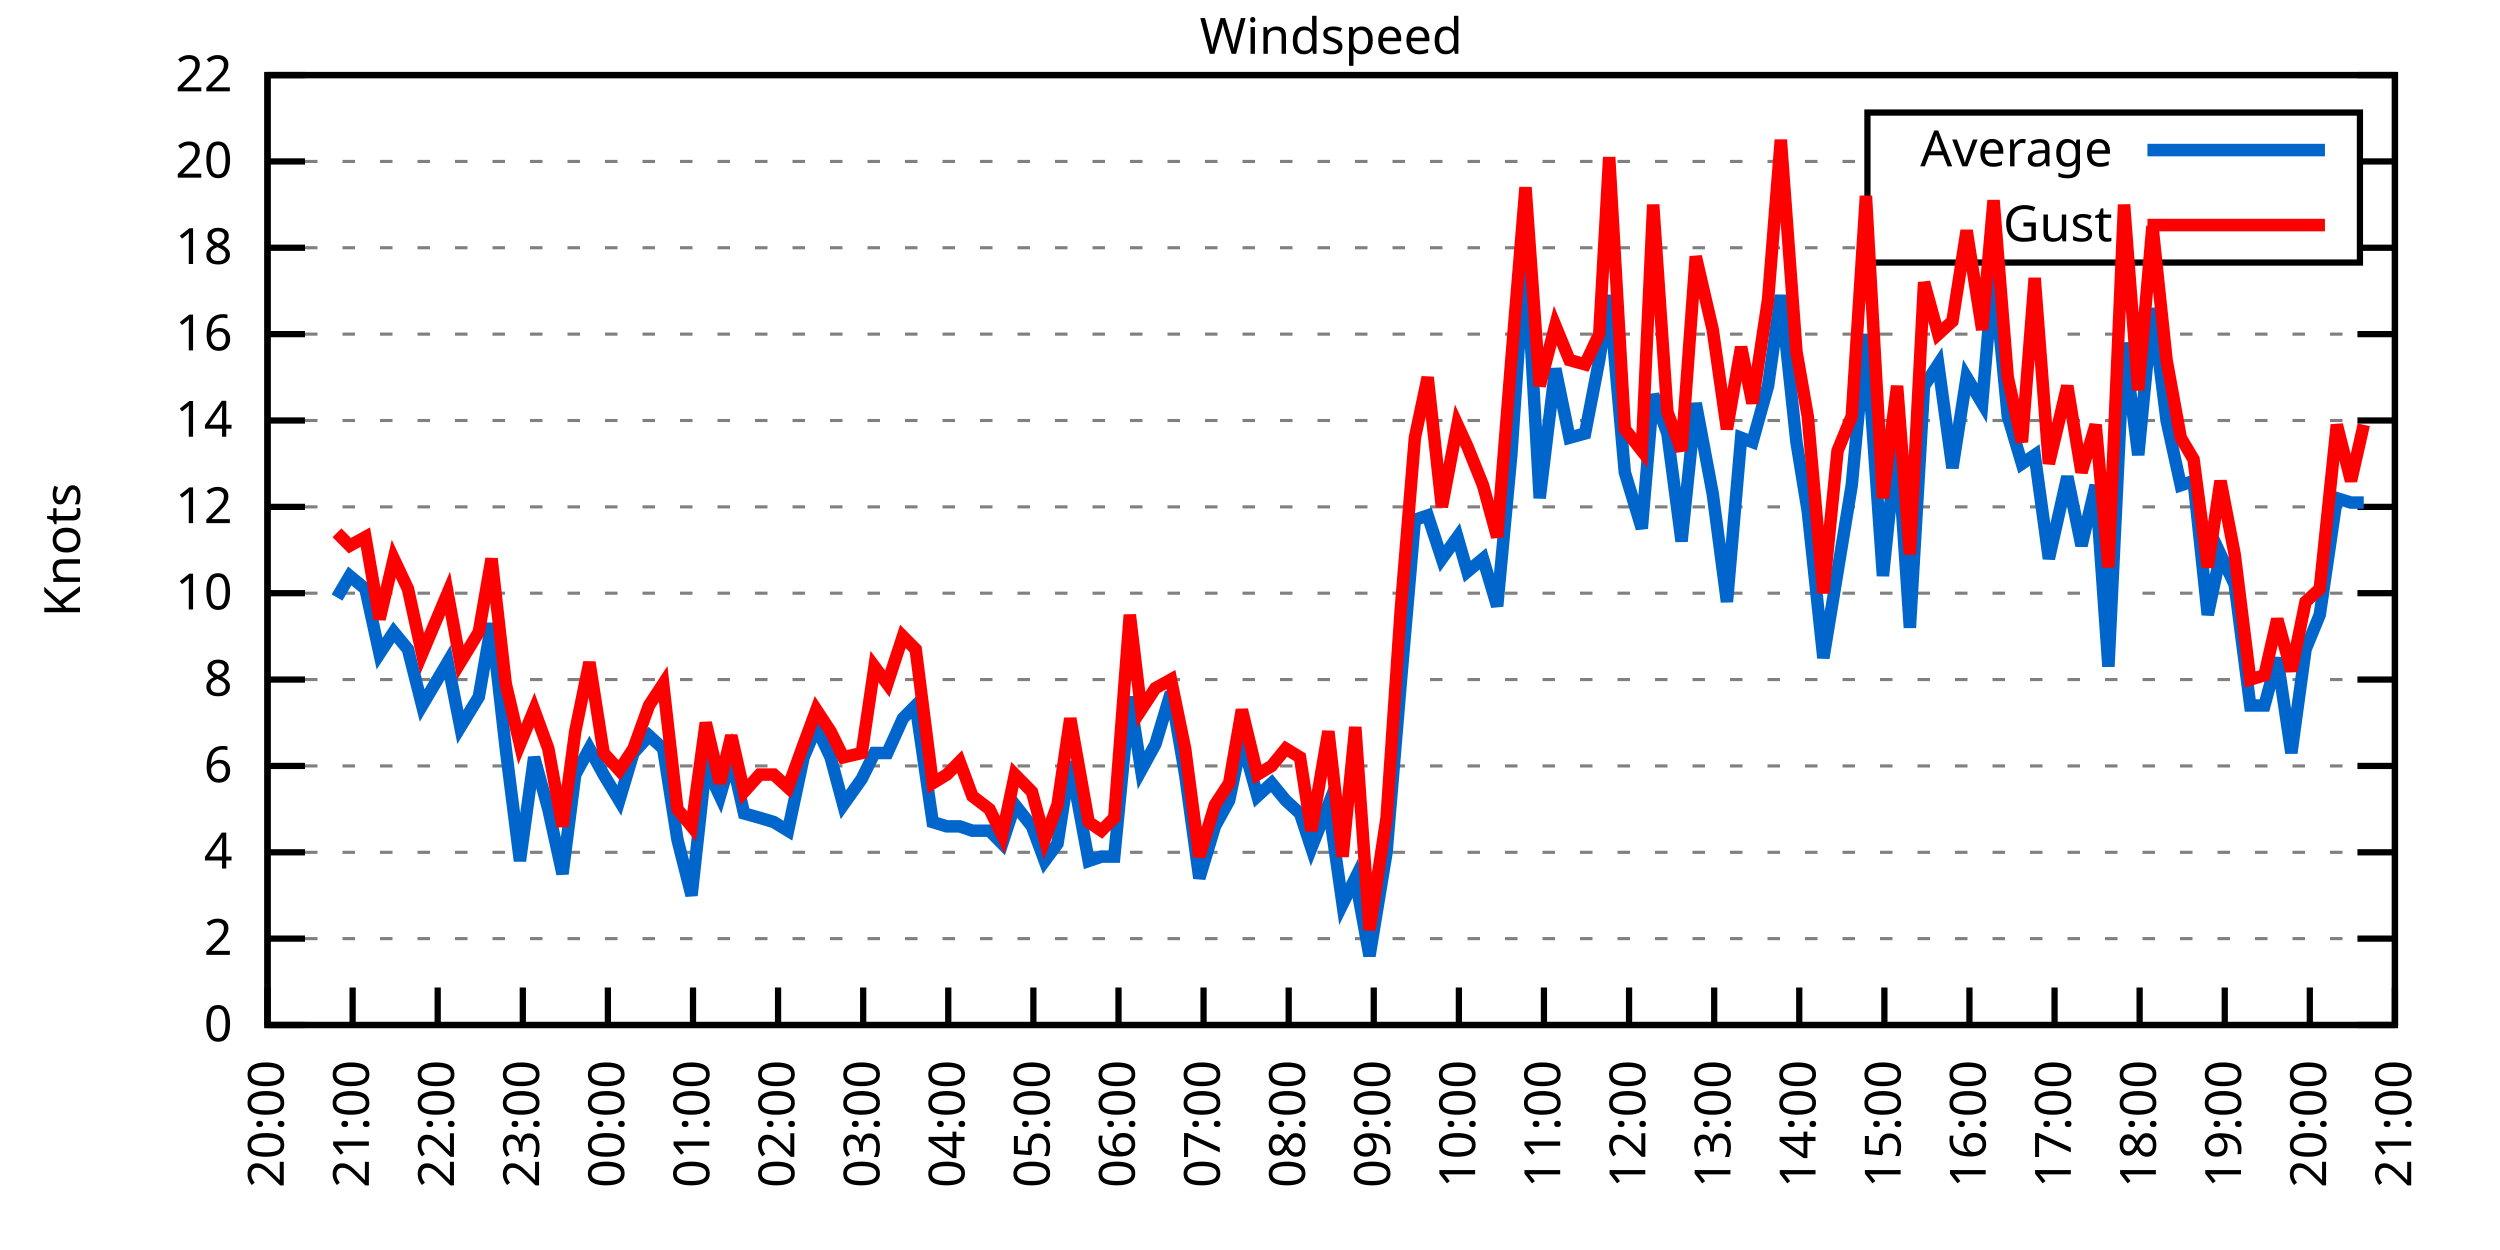
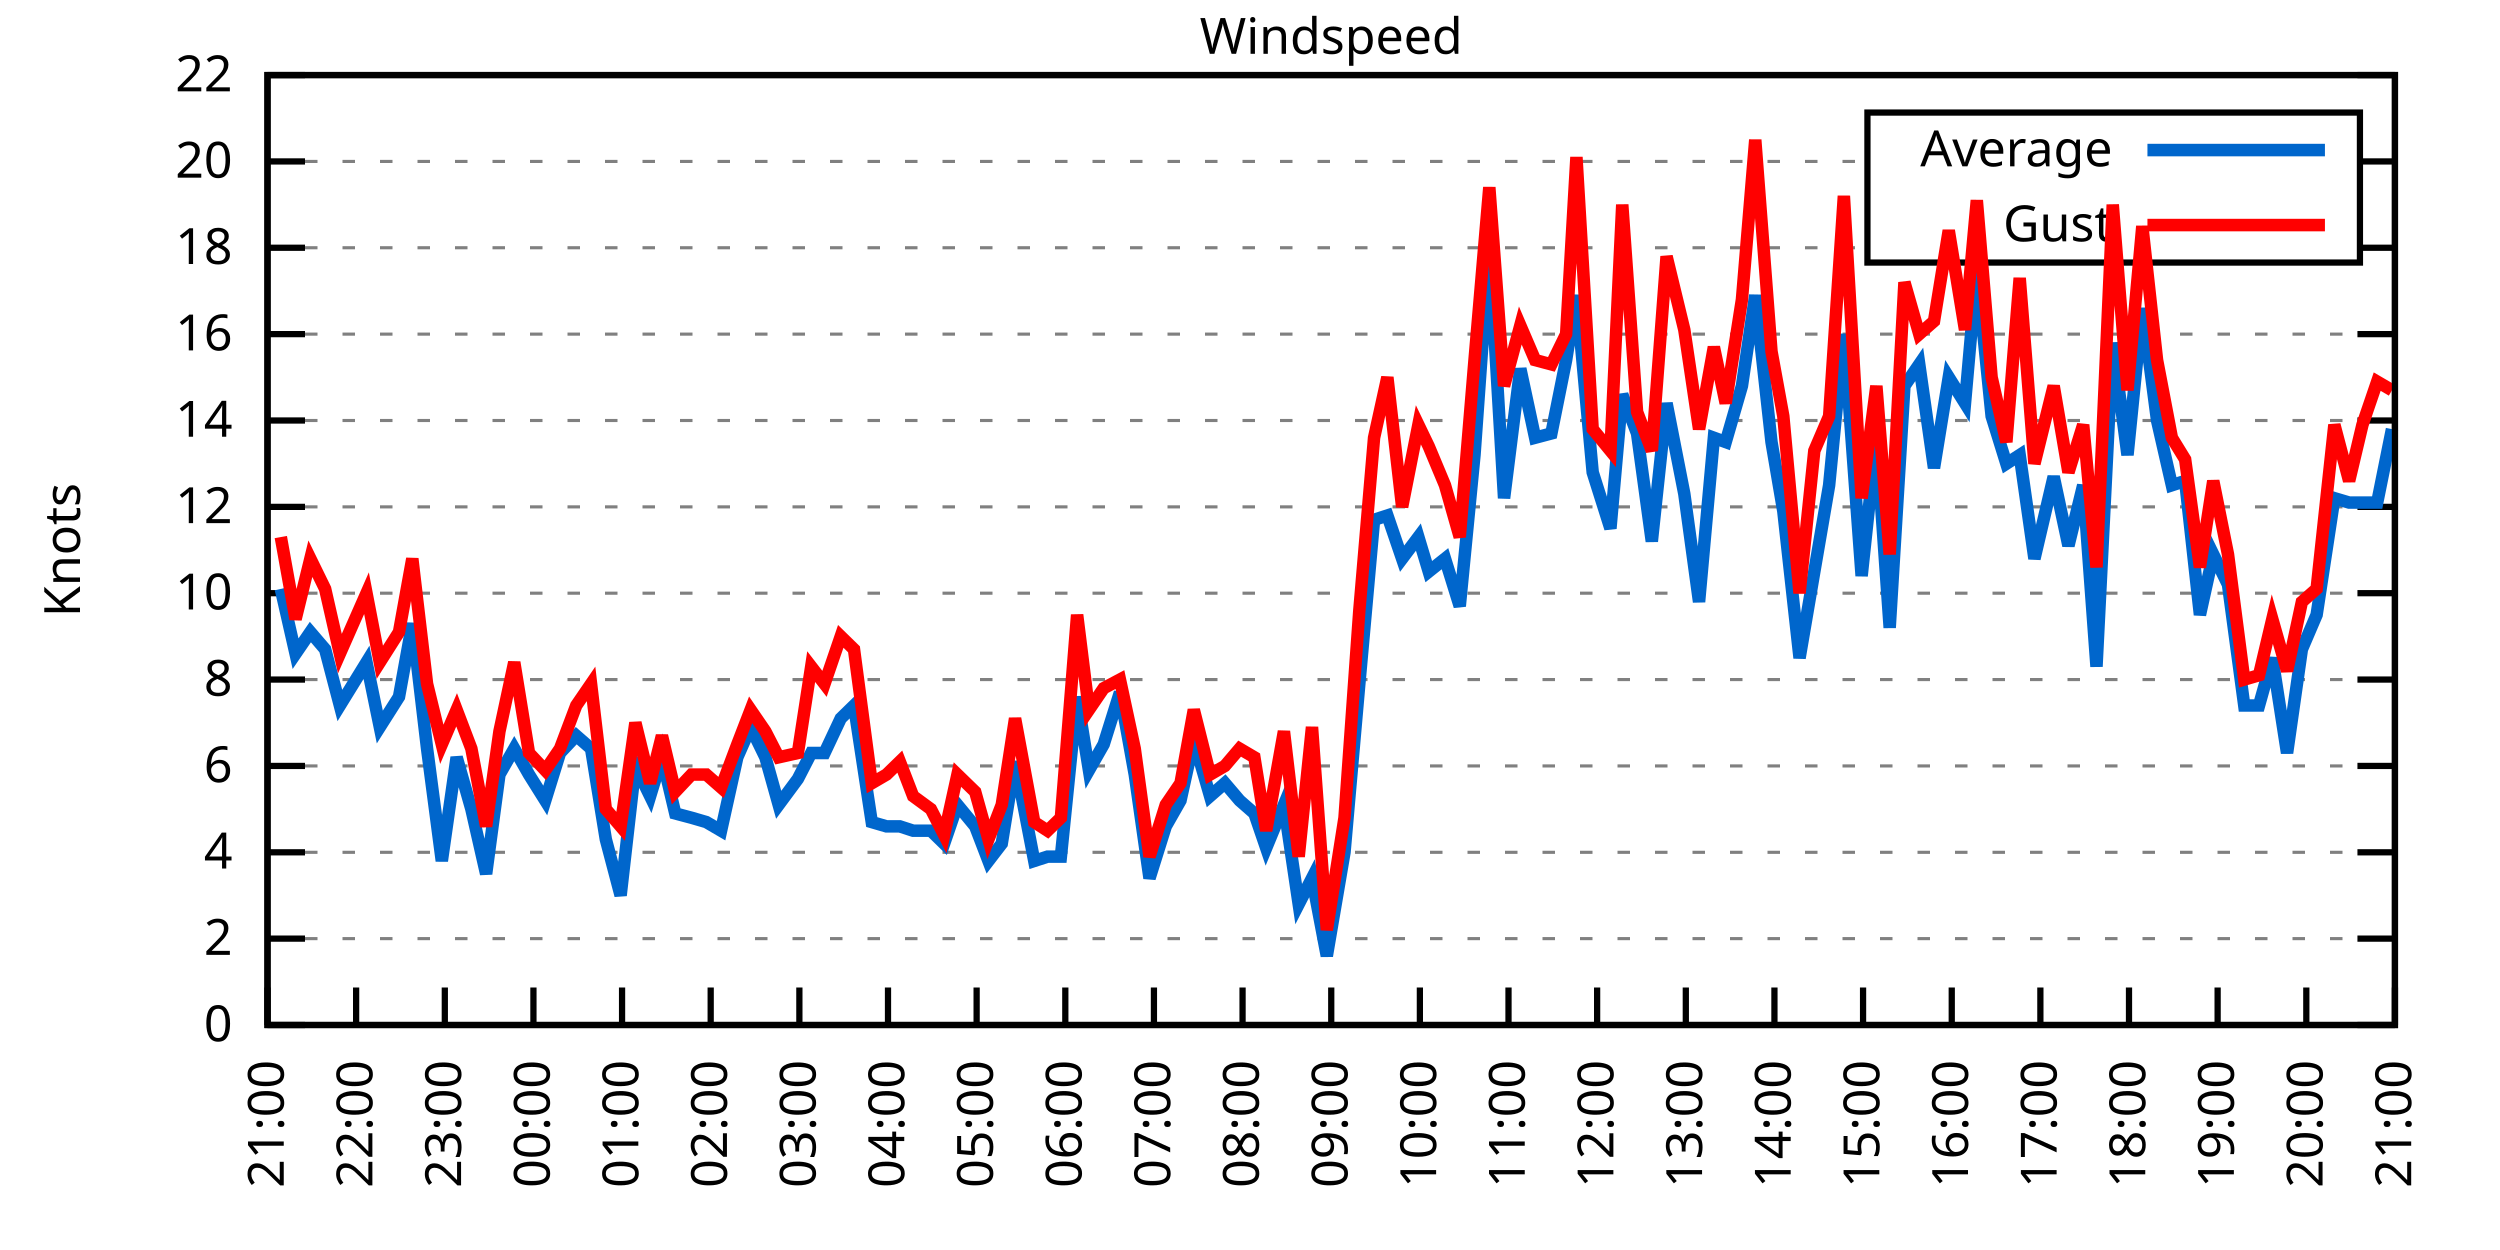
<svg xmlns="http://www.w3.org/2000/svg" xmlns:xlink="http://www.w3.org/1999/xlink" width="400" height="200" viewBox="0 0 400 200">
  <g id="gnuplot_canvas">
    <rect x="0" y="0" width="400" height="200" fill="none" />
    <defs>
      <circle id="gpDot" r="0.5" stroke-width="0.5" stroke="currentColor" />
      <path id="gpPt0" stroke-width="0.333" stroke="currentColor" d="M-1,0 h2 M0,-1 v2" />
      <path id="gpPt1" stroke-width="0.333" stroke="currentColor" d="M-1,-1 L1,1 M1,-1 L-1,1" />
      <path id="gpPt2" stroke-width="0.333" stroke="currentColor" d="M-1,0 L1,0 M0,-1 L0,1 M-1,-1 L1,1 M-1,1 L1,-1" />
      <rect id="gpPt3" stroke-width="0.333" stroke="currentColor" x="-1" y="-1" width="2" height="2" />
      <rect id="gpPt4" stroke-width="0.333" stroke="currentColor" fill="currentColor" x="-1" y="-1" width="2" height="2" />
      <circle id="gpPt5" stroke-width="0.333" stroke="currentColor" cx="0" cy="0" r="1" />
      <use xlink:href="#gpPt5" id="gpPt6" fill="currentColor" stroke="none" />
      <path id="gpPt7" stroke-width="0.333" stroke="currentColor" d="M0,-1.33 L-1.33,0.67 L1.33,0.67 z" />
      <use xlink:href="#gpPt7" id="gpPt8" fill="currentColor" stroke="none" />
      <use xlink:href="#gpPt7" id="gpPt9" stroke="currentColor" transform="rotate(180)" />
      <use xlink:href="#gpPt9" id="gpPt10" fill="currentColor" stroke="none" />
      <use xlink:href="#gpPt3" id="gpPt11" stroke="currentColor" transform="rotate(45)" />
      <use xlink:href="#gpPt11" id="gpPt12" fill="currentColor" stroke="none" />
      <path id="gpPt13" stroke-width="0.333" stroke="currentColor" d="M0,1.330 L1.265,0.411 L0.782,-1.067 L-0.782,-1.076 L-1.265,0.411 z" />
      <use xlink:href="#gpPt13" id="gpPt14" fill="currentColor" stroke="none" />
      <filter id="textbox" filterUnits="objectBoundingBox" x="0" y="0" height="1" width="1">
        <feFlood flood-color="white" flood-opacity="1" result="bgnd" />
        <feComposite in="SourceGraphic" in2="bgnd" operator="atop" />
      </filter>
      <filter id="greybox" filterUnits="objectBoundingBox" x="0" y="0" height="1" width="1">
        <feFlood flood-color="lightgrey" flood-opacity="1" result="grey" />
        <feComposite in="SourceGraphic" in2="grey" operator="atop" />
      </filter>
    </defs>
    <g fill="none" color="white" stroke="currentColor" stroke-width="1.00" stroke-linecap="butt" stroke-linejoin="miter">
</g>
    <g fill="none" color="black" stroke="currentColor" stroke-width="1.00" stroke-linecap="butt" stroke-linejoin="miter">
      <g stroke="none" shape-rendering="crispEdges">
        <polygon fill="rgb(255, 255, 255)" points="42.80,164.00 383.18,164.00 383.18,12.02 42.80,12.02 " />
      </g>
    </g>
    <g fill="none" color="black" stroke="currentColor" stroke-width="1.00" stroke-linecap="butt" stroke-linejoin="miter">
</g>
    <g fill="none" color="black" stroke="black" stroke-width="0.50" stroke-linecap="butt" stroke-linejoin="miter">
</g>
    <g fill="none" color="gray" stroke="currentColor" stroke-width="0.50" stroke-linecap="butt" stroke-linejoin="miter">
      <path stroke="gray" stroke-dasharray="2,4" class="gridline" d="M42.80,164.00 L383.19,164.00  " />
    </g>
    <g fill="none" color="gray" stroke="gray" stroke-width="1.00" stroke-linecap="butt" stroke-linejoin="miter">
</g>
    <g fill="none" color="black" stroke="currentColor" stroke-width="1.00" stroke-linecap="butt" stroke-linejoin="miter">
      <path stroke="black" d="M42.80,164.00 L48.80,164.00 M383.19,164.00 L377.19,164.00  " />
      <g transform="translate(37.20,166.60)" stroke="none" fill="black" font-family="Sans" font-size="8.00" text-anchor="end">
        <text>
          <tspan font-family="Sans"> 0</tspan>
        </text>
      </g>
    </g>
    <g fill="none" color="black" stroke="currentColor" stroke-width="1.00" stroke-linecap="butt" stroke-linejoin="miter">
</g>
    <g fill="none" color="black" stroke="black" stroke-width="0.50" stroke-linecap="butt" stroke-linejoin="miter">
</g>
    <g fill="none" color="gray" stroke="currentColor" stroke-width="0.50" stroke-linecap="butt" stroke-linejoin="miter">
      <path stroke="gray" stroke-dasharray="2,4" class="gridline" d="M42.80,150.18 L383.19,150.18  " />
    </g>
    <g fill="none" color="gray" stroke="gray" stroke-width="1.00" stroke-linecap="butt" stroke-linejoin="miter">
</g>
    <g fill="none" color="black" stroke="currentColor" stroke-width="1.00" stroke-linecap="butt" stroke-linejoin="miter">
      <path stroke="black" d="M42.80,150.18 L48.80,150.18 M383.19,150.18 L377.19,150.18  " />
      <g transform="translate(37.20,152.78)" stroke="none" fill="black" font-family="Sans" font-size="8.00" text-anchor="end">
        <text>
          <tspan font-family="Sans"> 2</tspan>
        </text>
      </g>
    </g>
    <g fill="none" color="black" stroke="currentColor" stroke-width="1.00" stroke-linecap="butt" stroke-linejoin="miter">
</g>
    <g fill="none" color="black" stroke="black" stroke-width="0.50" stroke-linecap="butt" stroke-linejoin="miter">
</g>
    <g fill="none" color="gray" stroke="currentColor" stroke-width="0.50" stroke-linecap="butt" stroke-linejoin="miter">
      <path stroke="gray" stroke-dasharray="2,4" class="gridline" d="M42.80,136.37 L383.19,136.37  " />
    </g>
    <g fill="none" color="gray" stroke="gray" stroke-width="1.00" stroke-linecap="butt" stroke-linejoin="miter">
</g>
    <g fill="none" color="black" stroke="currentColor" stroke-width="1.00" stroke-linecap="butt" stroke-linejoin="miter">
      <path stroke="black" d="M42.80,136.37 L48.80,136.37 M383.19,136.37 L377.19,136.37  " />
      <g transform="translate(37.20,138.97)" stroke="none" fill="black" font-family="Sans" font-size="8.00" text-anchor="end">
        <text>
          <tspan font-family="Sans"> 4</tspan>
        </text>
      </g>
    </g>
    <g fill="none" color="black" stroke="currentColor" stroke-width="1.00" stroke-linecap="butt" stroke-linejoin="miter">
</g>
    <g fill="none" color="black" stroke="black" stroke-width="0.50" stroke-linecap="butt" stroke-linejoin="miter">
</g>
    <g fill="none" color="gray" stroke="currentColor" stroke-width="0.50" stroke-linecap="butt" stroke-linejoin="miter">
      <path stroke="gray" stroke-dasharray="2,4" class="gridline" d="M42.80,122.55 L383.19,122.55  " />
    </g>
    <g fill="none" color="gray" stroke="gray" stroke-width="1.00" stroke-linecap="butt" stroke-linejoin="miter">
</g>
    <g fill="none" color="black" stroke="currentColor" stroke-width="1.00" stroke-linecap="butt" stroke-linejoin="miter">
      <path stroke="black" d="M42.80,122.55 L48.80,122.55 M383.19,122.55 L377.19,122.55  " />
      <g transform="translate(37.20,125.15)" stroke="none" fill="black" font-family="Sans" font-size="8.00" text-anchor="end">
        <text>
          <tspan font-family="Sans"> 6</tspan>
        </text>
      </g>
    </g>
    <g fill="none" color="black" stroke="currentColor" stroke-width="1.00" stroke-linecap="butt" stroke-linejoin="miter">
</g>
    <g fill="none" color="black" stroke="black" stroke-width="0.50" stroke-linecap="butt" stroke-linejoin="miter">
</g>
    <g fill="none" color="gray" stroke="currentColor" stroke-width="0.50" stroke-linecap="butt" stroke-linejoin="miter">
      <path stroke="gray" stroke-dasharray="2,4" class="gridline" d="M42.80,108.73 L383.19,108.73  " />
    </g>
    <g fill="none" color="gray" stroke="gray" stroke-width="1.00" stroke-linecap="butt" stroke-linejoin="miter">
</g>
    <g fill="none" color="black" stroke="currentColor" stroke-width="1.00" stroke-linecap="butt" stroke-linejoin="miter">
      <path stroke="black" d="M42.80,108.73 L48.80,108.73 M383.19,108.73 L377.19,108.73  " />
      <g transform="translate(37.20,111.33)" stroke="none" fill="black" font-family="Sans" font-size="8.00" text-anchor="end">
        <text>
          <tspan font-family="Sans"> 8</tspan>
        </text>
      </g>
    </g>
    <g fill="none" color="black" stroke="currentColor" stroke-width="1.00" stroke-linecap="butt" stroke-linejoin="miter">
</g>
    <g fill="none" color="black" stroke="black" stroke-width="0.50" stroke-linecap="butt" stroke-linejoin="miter">
</g>
    <g fill="none" color="gray" stroke="currentColor" stroke-width="0.50" stroke-linecap="butt" stroke-linejoin="miter">
      <path stroke="gray" stroke-dasharray="2,4" class="gridline" d="M42.80,94.91 L383.19,94.91  " />
    </g>
    <g fill="none" color="gray" stroke="gray" stroke-width="1.00" stroke-linecap="butt" stroke-linejoin="miter">
</g>
    <g fill="none" color="black" stroke="currentColor" stroke-width="1.00" stroke-linecap="butt" stroke-linejoin="miter">
      <path stroke="black" d="M42.80,94.91 L48.80,94.91 M383.19,94.91 L377.19,94.91  " />
      <g transform="translate(37.20,97.51)" stroke="none" fill="black" font-family="Sans" font-size="8.00" text-anchor="end">
        <text>
          <tspan font-family="Sans"> 10</tspan>
        </text>
      </g>
    </g>
    <g fill="none" color="black" stroke="currentColor" stroke-width="1.00" stroke-linecap="butt" stroke-linejoin="miter">
</g>
    <g fill="none" color="black" stroke="black" stroke-width="0.50" stroke-linecap="butt" stroke-linejoin="miter">
</g>
    <g fill="none" color="gray" stroke="currentColor" stroke-width="0.50" stroke-linecap="butt" stroke-linejoin="miter">
      <path stroke="gray" stroke-dasharray="2,4" class="gridline" d="M42.80,81.10 L383.19,81.10  " />
    </g>
    <g fill="none" color="gray" stroke="gray" stroke-width="1.00" stroke-linecap="butt" stroke-linejoin="miter">
</g>
    <g fill="none" color="black" stroke="currentColor" stroke-width="1.00" stroke-linecap="butt" stroke-linejoin="miter">
      <path stroke="black" d="M42.80,81.10 L48.80,81.10 M383.19,81.10 L377.19,81.10  " />
      <g transform="translate(37.20,83.70)" stroke="none" fill="black" font-family="Sans" font-size="8.00" text-anchor="end">
        <text>
          <tspan font-family="Sans"> 12</tspan>
        </text>
      </g>
    </g>
    <g fill="none" color="black" stroke="currentColor" stroke-width="1.00" stroke-linecap="butt" stroke-linejoin="miter">
</g>
    <g fill="none" color="black" stroke="black" stroke-width="0.50" stroke-linecap="butt" stroke-linejoin="miter">
</g>
    <g fill="none" color="gray" stroke="currentColor" stroke-width="0.50" stroke-linecap="butt" stroke-linejoin="miter">
      <path stroke="gray" stroke-dasharray="2,4" class="gridline" d="M42.80,67.28 L383.19,67.28  " />
    </g>
    <g fill="none" color="gray" stroke="gray" stroke-width="1.00" stroke-linecap="butt" stroke-linejoin="miter">
</g>
    <g fill="none" color="black" stroke="currentColor" stroke-width="1.00" stroke-linecap="butt" stroke-linejoin="miter">
      <path stroke="black" d="M42.80,67.28 L48.80,67.28 M383.19,67.28 L377.19,67.28  " />
      <g transform="translate(37.20,69.88)" stroke="none" fill="black" font-family="Sans" font-size="8.00" text-anchor="end">
        <text>
          <tspan font-family="Sans"> 14</tspan>
        </text>
      </g>
    </g>
    <g fill="none" color="black" stroke="currentColor" stroke-width="1.00" stroke-linecap="butt" stroke-linejoin="miter">
</g>
    <g fill="none" color="black" stroke="black" stroke-width="0.50" stroke-linecap="butt" stroke-linejoin="miter">
</g>
    <g fill="none" color="gray" stroke="currentColor" stroke-width="0.50" stroke-linecap="butt" stroke-linejoin="miter">
      <path stroke="gray" stroke-dasharray="2,4" class="gridline" d="M42.80,53.46 L383.19,53.46  " />
    </g>
    <g fill="none" color="gray" stroke="gray" stroke-width="1.00" stroke-linecap="butt" stroke-linejoin="miter">
</g>
    <g fill="none" color="black" stroke="currentColor" stroke-width="1.00" stroke-linecap="butt" stroke-linejoin="miter">
      <path stroke="black" d="M42.80,53.46 L48.80,53.46 M383.19,53.46 L377.19,53.46  " />
      <g transform="translate(37.20,56.06)" stroke="none" fill="black" font-family="Sans" font-size="8.00" text-anchor="end">
        <text>
          <tspan font-family="Sans"> 16</tspan>
        </text>
      </g>
    </g>
    <g fill="none" color="black" stroke="currentColor" stroke-width="1.00" stroke-linecap="butt" stroke-linejoin="miter">
</g>
    <g fill="none" color="black" stroke="black" stroke-width="0.50" stroke-linecap="butt" stroke-linejoin="miter">
</g>
    <g fill="none" color="gray" stroke="currentColor" stroke-width="0.50" stroke-linecap="butt" stroke-linejoin="miter">
      <path stroke="gray" stroke-dasharray="2,4" class="gridline" d="M42.80,39.64 L298.79,39.64 M377.59,39.64 L383.19,39.64  " />
    </g>
    <g fill="none" color="gray" stroke="gray" stroke-width="1.00" stroke-linecap="butt" stroke-linejoin="miter">
</g>
    <g fill="none" color="black" stroke="currentColor" stroke-width="1.00" stroke-linecap="butt" stroke-linejoin="miter">
      <path stroke="black" d="M42.80,39.64 L48.80,39.64 M383.19,39.64 L377.19,39.64  " />
      <g transform="translate(37.20,42.24)" stroke="none" fill="black" font-family="Sans" font-size="8.00" text-anchor="end">
        <text>
          <tspan font-family="Sans"> 18</tspan>
        </text>
      </g>
    </g>
    <g fill="none" color="black" stroke="currentColor" stroke-width="1.00" stroke-linecap="butt" stroke-linejoin="miter">
</g>
    <g fill="none" color="black" stroke="black" stroke-width="0.50" stroke-linecap="butt" stroke-linejoin="miter">
</g>
    <g fill="none" color="gray" stroke="currentColor" stroke-width="0.50" stroke-linecap="butt" stroke-linejoin="miter">
      <path stroke="gray" stroke-dasharray="2,4" class="gridline" d="M42.80,25.83 L298.79,25.83 M377.59,25.83 L383.19,25.83  " />
    </g>
    <g fill="none" color="gray" stroke="gray" stroke-width="1.00" stroke-linecap="butt" stroke-linejoin="miter">
</g>
    <g fill="none" color="black" stroke="currentColor" stroke-width="1.00" stroke-linecap="butt" stroke-linejoin="miter">
      <path stroke="black" d="M42.80,25.83 L48.80,25.83 M383.19,25.83 L377.19,25.83  " />
      <g transform="translate(37.20,28.43)" stroke="none" fill="black" font-family="Sans" font-size="8.00" text-anchor="end">
        <text>
          <tspan font-family="Sans"> 20</tspan>
        </text>
      </g>
    </g>
    <g fill="none" color="black" stroke="currentColor" stroke-width="1.00" stroke-linecap="butt" stroke-linejoin="miter">
</g>
    <g fill="none" color="black" stroke="black" stroke-width="0.50" stroke-linecap="butt" stroke-linejoin="miter">
</g>
    <g fill="none" color="gray" stroke="currentColor" stroke-width="0.50" stroke-linecap="butt" stroke-linejoin="miter">
      <path stroke="gray" stroke-dasharray="2,4" class="gridline" d="M42.80,12.01 L383.19,12.01  " />
    </g>
    <g fill="none" color="gray" stroke="gray" stroke-width="1.00" stroke-linecap="butt" stroke-linejoin="miter">
</g>
    <g fill="none" color="black" stroke="currentColor" stroke-width="1.00" stroke-linecap="butt" stroke-linejoin="miter">
      <path stroke="black" d="M42.80,12.01 L48.80,12.01 M383.19,12.01 L377.19,12.01  " />
      <g transform="translate(37.20,14.61)" stroke="none" fill="black" font-family="Sans" font-size="8.00" text-anchor="end">
        <text>
          <tspan font-family="Sans"> 22</tspan>
        </text>
      </g>
    </g>
    <g fill="none" color="black" stroke="currentColor" stroke-width="1.00" stroke-linecap="butt" stroke-linejoin="miter">
      <path stroke="black" d="M42.80,164.00 L42.80,158.00  " />
      <g transform="translate(45.40,169.60) rotate(270.00)" stroke="none" fill="black" font-family="Sans" font-size="8.00" text-anchor="end">
        <text>
-           <tspan font-family="Sans">20:00</tspan>
-         </text>
-       </g>
-     </g>
-     <g fill="none" color="black" stroke="currentColor" stroke-width="1.00" stroke-linecap="butt" stroke-linejoin="miter">
-       <path stroke="black" d="M56.42,164.00 L56.42,158.00  " />
-       <g transform="translate(59.02,169.60) rotate(270.00)" stroke="none" fill="black" font-family="Sans" font-size="8.00" text-anchor="end">
-         <text>
          <tspan font-family="Sans">21:00</tspan>
        </text>
      </g>
    </g>
    <g fill="none" color="black" stroke="currentColor" stroke-width="1.00" stroke-linecap="butt" stroke-linejoin="miter">
-       <path stroke="black" d="M70.03,164.00 L70.03,158.00  " />
-       <g transform="translate(72.63,169.60) rotate(270.00)" stroke="none" fill="black" font-family="Sans" font-size="8.00" text-anchor="end">
+       <path stroke="black" d="M56.98,164.00 L56.98,158.00  " />
+       <g transform="translate(59.58,169.60) rotate(270.00)" stroke="none" fill="black" font-family="Sans" font-size="8.00" text-anchor="end">
        <text>
          <tspan font-family="Sans">22:00</tspan>
        </text>
      </g>
    </g>
    <g fill="none" color="black" stroke="currentColor" stroke-width="1.00" stroke-linecap="butt" stroke-linejoin="miter">
-       <path stroke="black" d="M83.65,164.00 L83.65,158.00  " />
-       <g transform="translate(86.25,169.60) rotate(270.00)" stroke="none" fill="black" font-family="Sans" font-size="8.00" text-anchor="end">
+       <path stroke="black" d="M71.17,164.00 L71.17,158.00  " />
+       <g transform="translate(73.77,169.60) rotate(270.00)" stroke="none" fill="black" font-family="Sans" font-size="8.00" text-anchor="end">
        <text>
          <tspan font-family="Sans">23:00</tspan>
        </text>
      </g>
    </g>
    <g fill="none" color="black" stroke="currentColor" stroke-width="1.00" stroke-linecap="butt" stroke-linejoin="miter">
-       <path stroke="black" d="M97.26,164.00 L97.26,158.00  " />
-       <g transform="translate(99.86,169.60) rotate(270.00)" stroke="none" fill="black" font-family="Sans" font-size="8.00" text-anchor="end">
+       <path stroke="black" d="M85.35,164.00 L85.35,158.00  " />
+       <g transform="translate(87.95,169.60) rotate(270.00)" stroke="none" fill="black" font-family="Sans" font-size="8.00" text-anchor="end">
        <text>
          <tspan font-family="Sans">00:00</tspan>
        </text>
      </g>
    </g>
    <g fill="none" color="black" stroke="currentColor" stroke-width="1.00" stroke-linecap="butt" stroke-linejoin="miter">
-       <path stroke="black" d="M110.88,164.00 L110.88,158.00  " />
-       <g transform="translate(113.48,169.60) rotate(270.00)" stroke="none" fill="black" font-family="Sans" font-size="8.00" text-anchor="end">
+       <path stroke="black" d="M99.53,164.00 L99.53,158.00  " />
+       <g transform="translate(102.13,169.60) rotate(270.00)" stroke="none" fill="black" font-family="Sans" font-size="8.00" text-anchor="end">
        <text>
          <tspan font-family="Sans">01:00</tspan>
        </text>
      </g>
    </g>
    <g fill="none" color="black" stroke="currentColor" stroke-width="1.00" stroke-linecap="butt" stroke-linejoin="miter">
-       <path stroke="black" d="M124.49,164.00 L124.49,158.00  " />
-       <g transform="translate(127.09,169.60) rotate(270.00)" stroke="none" fill="black" font-family="Sans" font-size="8.00" text-anchor="end">
+       <path stroke="black" d="M113.71,164.00 L113.71,158.00  " />
+       <g transform="translate(116.31,169.60) rotate(270.00)" stroke="none" fill="black" font-family="Sans" font-size="8.00" text-anchor="end">
        <text>
          <tspan font-family="Sans">02:00</tspan>
        </text>
      </g>
    </g>
    <g fill="none" color="black" stroke="currentColor" stroke-width="1.00" stroke-linecap="butt" stroke-linejoin="miter">
-       <path stroke="black" d="M138.11,164.00 L138.11,158.00  " />
-       <g transform="translate(140.71,169.60) rotate(270.00)" stroke="none" fill="black" font-family="Sans" font-size="8.00" text-anchor="end">
+       <path stroke="black" d="M127.90,164.00 L127.90,158.00  " />
+       <g transform="translate(130.50,169.60) rotate(270.00)" stroke="none" fill="black" font-family="Sans" font-size="8.00" text-anchor="end">
        <text>
          <tspan font-family="Sans">03:00</tspan>
        </text>
      </g>
    </g>
    <g fill="none" color="black" stroke="currentColor" stroke-width="1.00" stroke-linecap="butt" stroke-linejoin="miter">
-       <path stroke="black" d="M151.72,164.00 L151.72,158.00  " />
-       <g transform="translate(154.32,169.60) rotate(270.00)" stroke="none" fill="black" font-family="Sans" font-size="8.00" text-anchor="end">
+       <path stroke="black" d="M142.08,164.00 L142.08,158.00  " />
+       <g transform="translate(144.68,169.60) rotate(270.00)" stroke="none" fill="black" font-family="Sans" font-size="8.00" text-anchor="end">
        <text>
          <tspan font-family="Sans">04:00</tspan>
        </text>
      </g>
    </g>
    <g fill="none" color="black" stroke="currentColor" stroke-width="1.00" stroke-linecap="butt" stroke-linejoin="miter">
-       <path stroke="black" d="M165.34,164.00 L165.34,158.00  " />
-       <g transform="translate(167.94,169.60) rotate(270.00)" stroke="none" fill="black" font-family="Sans" font-size="8.00" text-anchor="end">
+       <path stroke="black" d="M156.26,164.00 L156.26,158.00  " />
+       <g transform="translate(158.86,169.60) rotate(270.00)" stroke="none" fill="black" font-family="Sans" font-size="8.00" text-anchor="end">
        <text>
          <tspan font-family="Sans">05:00</tspan>
        </text>
      </g>
    </g>
    <g fill="none" color="black" stroke="currentColor" stroke-width="1.00" stroke-linecap="butt" stroke-linejoin="miter">
-       <path stroke="black" d="M178.96,164.00 L178.96,158.00  " />
-       <g transform="translate(181.56,169.60) rotate(270.00)" stroke="none" fill="black" font-family="Sans" font-size="8.00" text-anchor="end">
+       <path stroke="black" d="M170.45,164.00 L170.45,158.00  " />
+       <g transform="translate(173.05,169.60) rotate(270.00)" stroke="none" fill="black" font-family="Sans" font-size="8.00" text-anchor="end">
        <text>
          <tspan font-family="Sans">06:00</tspan>
        </text>
      </g>
    </g>
    <g fill="none" color="black" stroke="currentColor" stroke-width="1.00" stroke-linecap="butt" stroke-linejoin="miter">
-       <path stroke="black" d="M192.57,164.00 L192.57,158.00  " />
-       <g transform="translate(195.17,169.60) rotate(270.00)" stroke="none" fill="black" font-family="Sans" font-size="8.00" text-anchor="end">
+       <path stroke="black" d="M184.63,164.00 L184.63,158.00  " />
+       <g transform="translate(187.23,169.60) rotate(270.00)" stroke="none" fill="black" font-family="Sans" font-size="8.00" text-anchor="end">
        <text>
          <tspan font-family="Sans">07:00</tspan>
        </text>
      </g>
    </g>
    <g fill="none" color="black" stroke="currentColor" stroke-width="1.00" stroke-linecap="butt" stroke-linejoin="miter">
-       <path stroke="black" d="M206.19,164.00 L206.19,158.00  " />
-       <g transform="translate(208.79,169.60) rotate(270.00)" stroke="none" fill="black" font-family="Sans" font-size="8.00" text-anchor="end">
+       <path stroke="black" d="M198.81,164.00 L198.81,158.00  " />
+       <g transform="translate(201.41,169.60) rotate(270.00)" stroke="none" fill="black" font-family="Sans" font-size="8.00" text-anchor="end">
        <text>
          <tspan font-family="Sans">08:00</tspan>
        </text>
      </g>
    </g>
    <g fill="none" color="black" stroke="currentColor" stroke-width="1.00" stroke-linecap="butt" stroke-linejoin="miter">
-       <path stroke="black" d="M219.80,164.00 L219.80,158.00  " />
-       <g transform="translate(222.40,169.60) rotate(270.00)" stroke="none" fill="black" font-family="Sans" font-size="8.00" text-anchor="end">
+       <path stroke="black" d="M213.00,164.00 L213.00,158.00  " />
+       <g transform="translate(215.60,169.60) rotate(270.00)" stroke="none" fill="black" font-family="Sans" font-size="8.00" text-anchor="end">
        <text>
          <tspan font-family="Sans">09:00</tspan>
        </text>
      </g>
    </g>
    <g fill="none" color="black" stroke="currentColor" stroke-width="1.00" stroke-linecap="butt" stroke-linejoin="miter">
-       <path stroke="black" d="M233.42,164.00 L233.42,158.00  " />
-       <g transform="translate(236.02,169.60) rotate(270.00)" stroke="none" fill="black" font-family="Sans" font-size="8.00" text-anchor="end">
+       <path stroke="black" d="M227.18,164.00 L227.18,158.00  " />
+       <g transform="translate(229.78,169.60) rotate(270.00)" stroke="none" fill="black" font-family="Sans" font-size="8.00" text-anchor="end">
        <text>
          <tspan font-family="Sans">10:00</tspan>
        </text>
      </g>
    </g>
    <g fill="none" color="black" stroke="currentColor" stroke-width="1.00" stroke-linecap="butt" stroke-linejoin="miter">
-       <path stroke="black" d="M247.03,164.00 L247.03,158.00  " />
-       <g transform="translate(249.63,169.60) rotate(270.00)" stroke="none" fill="black" font-family="Sans" font-size="8.00" text-anchor="end">
+       <path stroke="black" d="M241.36,164.00 L241.36,158.00  " />
+       <g transform="translate(243.96,169.60) rotate(270.00)" stroke="none" fill="black" font-family="Sans" font-size="8.00" text-anchor="end">
        <text>
          <tspan font-family="Sans">11:00</tspan>
        </text>
      </g>
    </g>
    <g fill="none" color="black" stroke="currentColor" stroke-width="1.00" stroke-linecap="butt" stroke-linejoin="miter">
-       <path stroke="black" d="M260.65,164.00 L260.65,158.00  " />
-       <g transform="translate(263.25,169.60) rotate(270.00)" stroke="none" fill="black" font-family="Sans" font-size="8.00" text-anchor="end">
+       <path stroke="black" d="M255.54,164.00 L255.54,158.00  " />
+       <g transform="translate(258.14,169.60) rotate(270.00)" stroke="none" fill="black" font-family="Sans" font-size="8.00" text-anchor="end">
        <text>
          <tspan font-family="Sans">12:00</tspan>
        </text>
      </g>
    </g>
    <g fill="none" color="black" stroke="currentColor" stroke-width="1.00" stroke-linecap="butt" stroke-linejoin="miter">
-       <path stroke="black" d="M274.27,164.00 L274.27,158.00  " />
-       <g transform="translate(276.87,169.60) rotate(270.00)" stroke="none" fill="black" font-family="Sans" font-size="8.00" text-anchor="end">
+       <path stroke="black" d="M269.73,164.00 L269.73,158.00  " />
+       <g transform="translate(272.33,169.60) rotate(270.00)" stroke="none" fill="black" font-family="Sans" font-size="8.00" text-anchor="end">
        <text>
          <tspan font-family="Sans">13:00</tspan>
        </text>
      </g>
    </g>
    <g fill="none" color="black" stroke="currentColor" stroke-width="1.00" stroke-linecap="butt" stroke-linejoin="miter">
-       <path stroke="black" d="M287.88,164.00 L287.88,158.00  " />
-       <g transform="translate(290.48,169.60) rotate(270.00)" stroke="none" fill="black" font-family="Sans" font-size="8.00" text-anchor="end">
+       <path stroke="black" d="M283.91,164.00 L283.91,158.00  " />
+       <g transform="translate(286.51,169.60) rotate(270.00)" stroke="none" fill="black" font-family="Sans" font-size="8.00" text-anchor="end">
        <text>
          <tspan font-family="Sans">14:00</tspan>
        </text>
      </g>
    </g>
    <g fill="none" color="black" stroke="currentColor" stroke-width="1.00" stroke-linecap="butt" stroke-linejoin="miter">
-       <path stroke="black" d="M301.50,164.00 L301.50,158.00  " />
-       <g transform="translate(304.10,169.60) rotate(270.00)" stroke="none" fill="black" font-family="Sans" font-size="8.00" text-anchor="end">
+       <path stroke="black" d="M298.09,164.00 L298.09,158.00  " />
+       <g transform="translate(300.69,169.60) rotate(270.00)" stroke="none" fill="black" font-family="Sans" font-size="8.00" text-anchor="end">
        <text>
          <tspan font-family="Sans">15:00</tspan>
        </text>
      </g>
    </g>
    <g fill="none" color="black" stroke="currentColor" stroke-width="1.00" stroke-linecap="butt" stroke-linejoin="miter">
-       <path stroke="black" d="M315.11,164.00 L315.11,158.00  " />
-       <g transform="translate(317.71,169.60) rotate(270.00)" stroke="none" fill="black" font-family="Sans" font-size="8.00" text-anchor="end">
+       <path stroke="black" d="M312.28,164.00 L312.28,158.00  " />
+       <g transform="translate(314.88,169.60) rotate(270.00)" stroke="none" fill="black" font-family="Sans" font-size="8.00" text-anchor="end">
        <text>
          <tspan font-family="Sans">16:00</tspan>
        </text>
      </g>
    </g>
    <g fill="none" color="black" stroke="currentColor" stroke-width="1.00" stroke-linecap="butt" stroke-linejoin="miter">
-       <path stroke="black" d="M328.73,164.00 L328.73,158.00  " />
-       <g transform="translate(331.33,169.60) rotate(270.00)" stroke="none" fill="black" font-family="Sans" font-size="8.00" text-anchor="end">
+       <path stroke="black" d="M326.46,164.00 L326.46,158.00  " />
+       <g transform="translate(329.06,169.60) rotate(270.00)" stroke="none" fill="black" font-family="Sans" font-size="8.00" text-anchor="end">
        <text>
          <tspan font-family="Sans">17:00</tspan>
        </text>
      </g>
    </g>
    <g fill="none" color="black" stroke="currentColor" stroke-width="1.00" stroke-linecap="butt" stroke-linejoin="miter">
-       <path stroke="black" d="M342.34,164.00 L342.34,158.00  " />
-       <g transform="translate(344.94,169.60) rotate(270.00)" stroke="none" fill="black" font-family="Sans" font-size="8.00" text-anchor="end">
+       <path stroke="black" d="M340.64,164.00 L340.64,158.00  " />
+       <g transform="translate(343.24,169.60) rotate(270.00)" stroke="none" fill="black" font-family="Sans" font-size="8.00" text-anchor="end">
        <text>
          <tspan font-family="Sans">18:00</tspan>
        </text>
      </g>
    </g>
    <g fill="none" color="black" stroke="currentColor" stroke-width="1.00" stroke-linecap="butt" stroke-linejoin="miter">
-       <path stroke="black" d="M355.96,164.00 L355.96,158.00  " />
-       <g transform="translate(358.56,169.60) rotate(270.00)" stroke="none" fill="black" font-family="Sans" font-size="8.00" text-anchor="end">
+       <path stroke="black" d="M354.82,164.00 L354.82,158.00  " />
+       <g transform="translate(357.42,169.60) rotate(270.00)" stroke="none" fill="black" font-family="Sans" font-size="8.00" text-anchor="end">
        <text>
          <tspan font-family="Sans">19:00</tspan>
        </text>
      </g>
    </g>
    <g fill="none" color="black" stroke="currentColor" stroke-width="1.00" stroke-linecap="butt" stroke-linejoin="miter">
-       <path stroke="black" d="M369.57,164.00 L369.57,158.00  " />
-       <g transform="translate(372.17,169.60) rotate(270.00)" stroke="none" fill="black" font-family="Sans" font-size="8.00" text-anchor="end">
+       <path stroke="black" d="M369.01,164.00 L369.01,158.00  " />
+       <g transform="translate(371.61,169.60) rotate(270.00)" stroke="none" fill="black" font-family="Sans" font-size="8.00" text-anchor="end">
        <text>
          <tspan font-family="Sans">20:00</tspan>
        </text>
      </g>
    </g>
    <g fill="none" color="black" stroke="currentColor" stroke-width="1.00" stroke-linecap="butt" stroke-linejoin="miter">
      <path stroke="black" d="M383.19,164.00 L383.19,158.00  " />
      <g transform="translate(385.79,169.60) rotate(270.00)" stroke="none" fill="black" font-family="Sans" font-size="8.00" text-anchor="end">
        <text>
          <tspan font-family="Sans">21:00</tspan>
        </text>
      </g>
    </g>
    <g fill="none" color="black" stroke="currentColor" stroke-width="1.00" stroke-linecap="butt" stroke-linejoin="miter">
</g>
    <g fill="none" color="black" stroke="currentColor" stroke-width="1.00" stroke-linecap="butt" stroke-linejoin="miter">
      <path stroke="black" d="M42.80,12.01 L42.80,164.00 L383.19,164.00 L383.19,12.01 L42.80,12.01 Z  " />
    </g>
    <g fill="none" color="black" stroke="currentColor" stroke-width="1.00" stroke-linecap="butt" stroke-linejoin="miter">
</g>
    <g fill="none" color="black" stroke="currentColor" stroke-width="1.00" stroke-linecap="butt" stroke-linejoin="miter">
      <path stroke="black" d="M298.79,42.01 L298.79,18.01 L377.59,18.01 L377.59,42.01 L298.79,42.01 Z  " />
    </g>
    <g id="Windspeed_plot_1">
      <g fill="none" color="white" stroke="black" stroke-width="2.00" stroke-linecap="butt" stroke-linejoin="miter">
</g>
      <g fill="none" color="black" stroke="currentColor" stroke-width="2.00" stroke-linecap="butt" stroke-linejoin="miter">
        <g transform="translate(337.99,26.61)" stroke="none" fill="black" font-family="Sans" font-size="8.00" text-anchor="end">
          <text>
            <tspan font-family="Sans">Average</tspan>
          </text>
        </g>
      </g>
      <g fill="none" color="black" stroke="currentColor" stroke-width="2.00" stroke-linecap="butt" stroke-linejoin="miter">
-         <path stroke="rgb(  0, 102, 204)" d="M343.59,24.01 L371.99,24.01 M53.92,95.60 L55.96,92.15 L58.46,94.22 L60.73,104.59 L63.00,101.13 L65.27,103.89   L67.54,112.88 L71.62,105.97 L73.66,116.33 L76.61,111.49 L78.65,99.75 L80.92,119.78 L83.19,137.75 L85.46,121.17   L87.73,129.46 L90.00,139.82 L92.04,123.93 L94.31,119.78 L96.58,123.93 L99.08,128.08 L101.35,120.48 L103.84,117.71   L106.11,119.78 L108.38,134.29 L110.65,143.27 L112.92,122.55 L115.19,127.38 L117.01,121.17 L119.05,130.15 L121.54,130.84   L123.81,131.53 L126.08,132.91 L128.58,121.17 L130.62,116.33 L132.89,121.17 L134.93,128.77 L137.88,124.62 L139.92,120.48   L141.97,120.48 L144.46,114.95 L146.51,112.88 L149.23,131.53 L151.50,132.22 L153.54,132.22 L155.58,132.91 L158.31,132.91   L160.35,134.98 L162.39,128.77 L165.11,132.22 L167.16,137.75 L169.20,134.98 L171.24,121.86 L174.19,137.75 L176.23,137.06   L178.28,137.06 L180.77,111.49 L182.59,123.24 L184.86,119.09 L187.35,110.80 L189.62,123.93 L191.89,140.51 L194.39,132.22   L196.66,128.08 L198.70,118.40 L201.19,127.38 L203.46,125.31 L205.73,128.08 L208.00,130.15 L209.82,135.67 L212.54,128.77   L214.81,144.66 L216.85,140.51 L219.12,152.95 L221.85,136.37 L224.11,109.42 L226.38,83.17 L228.43,82.48 L230.70,89.39   L233.19,85.93 L234.78,91.46 L237.28,89.39 L239.55,96.99 L241.81,72.81 L244.08,39.64 L246.35,79.71 L248.85,58.99   L251.12,70.04 L253.61,69.35 L255.88,57.61 L257.47,47.24 L259.97,75.57 L262.69,84.55 L264.51,63.13 L266.78,69.35   L269.05,86.62 L271.32,64.52 L274.04,79.02 L276.31,96.30 L278.58,70.04 L280.39,70.73 L282.89,61.75 L284.93,47.24   L287.43,70.73 L289.24,81.79 L291.74,105.28 L294.01,91.46 L296.28,77.64 L298.55,53.46 L301.27,92.15 L303.54,70.04   L305.58,100.44 L307.85,61.75 L310.12,58.30 L312.39,74.88 L314.66,60.37 L317.15,64.52 L318.97,43.10 L321.24,66.59   L323.51,74.19 L325.55,72.81 L327.82,89.39 L330.77,76.26 L333.04,87.31 L335.31,77.64 L337.35,106.66 L339.85,54.84   L342.12,72.81 L344.39,49.32 L346.65,67.28 L348.92,77.64 L350.97,76.95 L353.24,98.37 L355.28,88.70 L357.55,93.53   L360.04,112.88 L362.31,112.88 L364.36,105.28 L366.62,120.48 L368.89,103.89 L371.16,98.37 L373.89,79.71 L376.16,80.41   L378.20,80.41  " />
+         <path stroke="rgb(  0, 102, 204)" d="M343.59,24.01 L371.99,24.01 M44.93,94.22 L47.29,104.59 L49.66,101.13 L52.02,103.89 L54.38,112.88 L58.64,105.97   L60.77,116.33 L63.84,111.49 L65.97,99.75 L68.33,119.78 L70.69,137.75 L73.06,121.17 L75.42,129.46 L77.78,139.82   L79.91,123.93 L82.28,119.78 L84.64,123.93 L87.24,128.08 L89.60,120.48 L92.20,117.71 L94.57,119.78 L96.93,134.29   L99.30,143.27 L101.66,122.55 L104.02,127.38 L105.91,121.17 L108.04,130.15 L110.64,130.84 L113.01,131.53 L115.37,132.91   L117.97,121.17 L120.10,116.33 L122.46,121.17 L124.59,128.77 L127.66,124.62 L129.79,120.48 L131.92,120.48 L134.52,114.95   L136.64,112.88 L139.48,131.53 L141.84,132.22 L143.97,132.22 L146.10,132.91 L148.94,132.91 L151.06,134.98 L153.19,128.77   L156.03,132.22 L158.15,137.75 L160.28,134.98 L162.41,121.86 L165.48,137.75 L167.61,137.06 L169.74,137.06 L172.34,111.49   L174.23,123.24 L176.59,119.09 L179.19,110.80 L181.56,123.93 L183.92,140.51 L186.52,132.22 L188.88,128.08 L191.01,118.40   L193.61,127.38 L195.98,125.31 L198.34,128.08 L200.70,130.15 L202.59,135.67 L205.43,128.77 L207.79,144.66 L209.92,140.51   L212.29,152.95 L215.12,136.37 L217.49,109.42 L219.85,83.17 L221.98,82.48 L224.34,89.39 L226.94,85.93 L228.60,91.46   L231.20,89.39 L233.56,96.99 L235.92,72.81 L238.29,39.64 L240.65,79.71 L243.25,58.99 L245.62,70.04 L248.22,69.35   L250.58,57.61 L252.23,47.24 L254.83,75.57 L257.67,84.55 L259.56,63.13 L261.93,69.35 L264.29,86.62 L266.65,64.52   L269.49,79.02 L271.85,96.30 L274.22,70.04 L276.11,70.73 L278.71,61.75 L280.84,47.24 L283.44,70.73 L285.33,81.79   L287.93,105.28 L290.29,91.46 L292.66,77.64 L295.02,53.46 L297.86,92.15 L300.22,70.04 L302.35,100.44 L304.71,61.75   L307.08,58.30 L309.44,74.88 L311.80,60.37 L314.40,64.52 L316.29,43.10 L318.66,66.59 L321.02,74.19 L323.15,72.81   L325.51,89.39 L328.59,76.26 L330.95,87.31 L333.31,77.64 L335.44,106.66 L338.04,54.84 L340.40,72.81 L342.77,49.32   L345.13,67.28 L347.50,77.64 L349.62,76.95 L351.99,98.37 L354.12,88.70 L356.48,93.53 L359.08,112.88 L361.44,112.88   L363.57,105.28 L365.93,120.48 L368.30,103.89 L370.66,98.37 L373.50,79.71 L375.86,80.41 L377.99,80.41 L380.35,80.41   L382.72,68.66  " />
      </g>
    </g>
    <g id="Windspeed_plot_2">
      <g fill="none" color="black" stroke="currentColor" stroke-width="2.00" stroke-linecap="butt" stroke-linejoin="miter">
        <g transform="translate(337.99,38.61)" stroke="none" fill="black" font-family="Sans" font-size="8.00" text-anchor="end">
          <text>
            <tspan font-family="Sans">Gust</tspan>
          </text>
        </g>
      </g>
      <g fill="none" color="black" stroke="currentColor" stroke-width="2.00" stroke-linecap="butt" stroke-linejoin="miter">
-         <path stroke="rgb(255,   0,   0)" d="M343.59,36.01 L371.99,36.01 M53.92,85.24 L55.96,87.31 L58.46,85.93 L60.73,99.06 L63.00,89.39 L65.27,94.22   L67.54,104.59 L71.62,94.91 L73.66,105.97 L76.61,101.13 L78.65,89.39 L80.92,109.42 L83.19,119.09 L85.46,113.57   L87.73,119.78 L90.00,132.22 L92.04,117.02 L94.31,105.97 L96.58,120.48 L99.08,123.24 L101.35,119.78 L103.84,112.88   L106.11,109.42 L108.38,129.46 L110.65,132.22 L112.92,115.64 L115.19,125.31 L117.01,117.71 L119.05,126.69 L121.54,123.93   L123.81,123.93 L126.08,126.00 L128.58,119.09 L130.62,113.57 L132.89,117.02 L134.93,121.17 L137.88,120.48 L139.92,106.66   L141.97,109.42 L144.46,101.82 L146.51,103.89 L149.23,125.31 L151.50,123.93 L153.54,121.86 L155.58,127.38 L158.31,129.46   L160.35,133.60 L162.39,123.93 L165.11,126.69 L167.16,134.29 L169.20,128.77 L171.24,114.95 L174.19,131.53 L176.23,132.91   L178.28,130.84 L180.77,98.37 L182.59,113.57 L184.86,110.11 L187.35,108.73 L189.62,119.78 L191.89,137.06 L194.39,128.77   L196.66,125.31 L198.70,113.57 L201.19,123.93 L203.46,122.55 L205.73,119.78 L208.00,121.17 L209.82,132.91 L212.54,117.02   L214.81,137.06 L216.85,116.33 L219.12,148.80 L221.85,130.84 L224.11,97.68 L226.38,70.04 L228.43,60.37 L230.70,81.10   L233.19,67.97 L234.78,71.42 L237.28,77.64 L239.55,85.93 L241.81,57.61 L244.08,29.97 L246.35,61.75 L248.85,52.08   L251.12,57.61 L253.61,58.30 L255.88,53.46 L257.47,25.14 L259.97,68.66 L262.69,72.12 L264.51,32.74 L266.78,65.90   L269.05,72.12 L271.32,41.03 L274.04,52.77 L276.31,68.66 L278.58,55.53 L280.39,64.52 L282.89,47.93 L284.93,22.37   L287.43,56.23 L289.24,66.59 L291.74,94.91 L294.01,72.12 L296.28,66.59 L298.55,31.35 L301.27,79.71 L303.54,61.75   L305.58,88.70 L307.85,45.17 L310.12,53.46 L312.39,51.39 L314.66,36.88 L317.15,52.77 L318.97,32.05 L321.24,60.37   L323.51,70.73 L325.55,44.48 L327.82,74.19 L330.77,61.75 L333.04,75.57 L335.31,67.97 L337.35,90.77 L339.85,32.74   L342.12,62.44 L344.39,36.19 L346.65,57.61 L348.92,70.04 L350.97,73.50 L353.24,90.77 L355.28,76.95 L357.55,88.70   L360.04,108.73 L362.31,108.04 L364.36,99.06 L366.62,107.35 L368.89,96.30 L371.16,94.22 L373.89,67.97 L376.16,76.95   L378.20,67.97  " />
+         <path stroke="rgb(255,   0,   0)" d="M343.59,36.01 L371.99,36.01 M44.93,85.93 L47.29,99.06 L49.66,89.39 L52.02,94.22 L54.38,104.59 L58.64,94.91   L60.77,105.97 L63.84,101.13 L65.97,89.39 L68.33,109.42 L70.69,119.09 L73.06,113.57 L75.42,119.78 L77.78,132.22   L79.91,117.02 L82.28,105.97 L84.64,120.48 L87.24,123.24 L89.60,119.78 L92.20,112.88 L94.57,109.42 L96.93,129.46   L99.30,132.22 L101.66,115.64 L104.02,125.31 L105.91,117.71 L108.04,126.69 L110.64,123.93 L113.01,123.93 L115.37,126.00   L117.97,119.09 L120.10,113.57 L122.46,117.02 L124.59,121.17 L127.66,120.48 L129.79,106.66 L131.92,109.42 L134.52,101.82   L136.64,103.89 L139.48,125.31 L141.84,123.93 L143.97,121.86 L146.10,127.38 L148.94,129.46 L151.06,133.60 L153.19,123.93   L156.03,126.69 L158.15,134.29 L160.28,128.77 L162.41,114.95 L165.48,131.53 L167.61,132.91 L169.74,130.84 L172.34,98.37   L174.23,113.57 L176.59,110.11 L179.19,108.73 L181.56,119.78 L183.92,137.06 L186.52,128.77 L188.88,125.31 L191.01,113.57   L193.61,123.93 L195.98,122.55 L198.34,119.78 L200.70,121.17 L202.59,132.91 L205.43,117.02 L207.79,137.06 L209.92,116.33   L212.29,148.80 L215.12,130.84 L217.49,97.68 L219.85,70.04 L221.98,60.37 L224.34,81.10 L226.94,67.97 L228.60,71.42   L231.20,77.64 L233.56,85.93 L235.92,57.61 L238.29,29.97 L240.65,61.75 L243.25,52.08 L245.62,57.61 L248.22,58.30   L250.58,53.46 L252.23,25.14 L254.83,68.66 L257.67,72.12 L259.56,32.74 L261.93,65.90 L264.29,72.12 L266.65,41.03   L269.49,52.77 L271.85,68.66 L274.22,55.53 L276.11,64.52 L278.71,47.93 L280.84,22.37 L283.44,56.23 L285.33,66.59   L287.93,94.91 L290.29,72.12 L292.66,66.59 L295.02,31.35 L297.86,79.71 L300.22,61.75 L302.35,88.70 L304.71,45.17   L307.08,53.46 L309.44,51.39 L311.80,36.88 L314.40,52.77 L316.29,32.05 L318.66,60.37 L321.02,70.73 L323.15,44.48   L325.51,74.19 L328.59,61.75 L330.95,75.57 L333.31,67.97 L335.44,90.77 L338.04,32.74 L340.40,62.44 L342.77,36.19   L345.13,57.61 L347.50,70.04 L349.62,73.50 L351.99,90.77 L354.12,76.95 L356.48,88.70 L359.08,108.73 L361.44,108.04   L363.57,99.06 L365.93,107.35 L368.30,96.30 L370.66,94.22 L373.50,67.97 L375.86,76.95 L377.99,67.97 L380.35,61.06   L382.72,62.44  " />
      </g>
    </g>
    <g fill="none" color="black" stroke="currentColor" stroke-width="2.00" stroke-linecap="butt" stroke-linejoin="miter">
</g>
    <g fill="none" color="black" stroke="black" stroke-width="1.00" stroke-linecap="butt" stroke-linejoin="miter">
</g>
    <g fill="none" color="black" stroke="currentColor" stroke-width="1.00" stroke-linecap="butt" stroke-linejoin="miter">
      <path stroke="black" d="M42.80,12.01 L42.80,164.00 L383.19,164.00 L383.19,12.01 L42.80,12.01 Z  " />
      <g transform="translate(12.80,88.01) rotate(270.00)" stroke="none" fill="black" font-family="Sans" font-size="8.00" text-anchor="middle">
        <text>
          <tspan font-family="Sans">Knots</tspan>
        </text>
      </g>
    </g>
    <g fill="none" color="black" stroke="currentColor" stroke-width="1.00" stroke-linecap="butt" stroke-linejoin="miter">
</g>
    <g fill="none" color="black" stroke="currentColor" stroke-width="1.00" stroke-linecap="butt" stroke-linejoin="miter">
      <g transform="translate(212.99,8.61)" stroke="none" fill="black" font-family="Sans" font-size="8.00" text-anchor="middle">
        <text>
          <tspan font-family="Sans">Windspeed</tspan>
        </text>
      </g>
    </g>
    <g fill="none" color="black" stroke="currentColor" stroke-width="1.00" stroke-linecap="butt" stroke-linejoin="miter">
</g>
  </g>
</svg>
